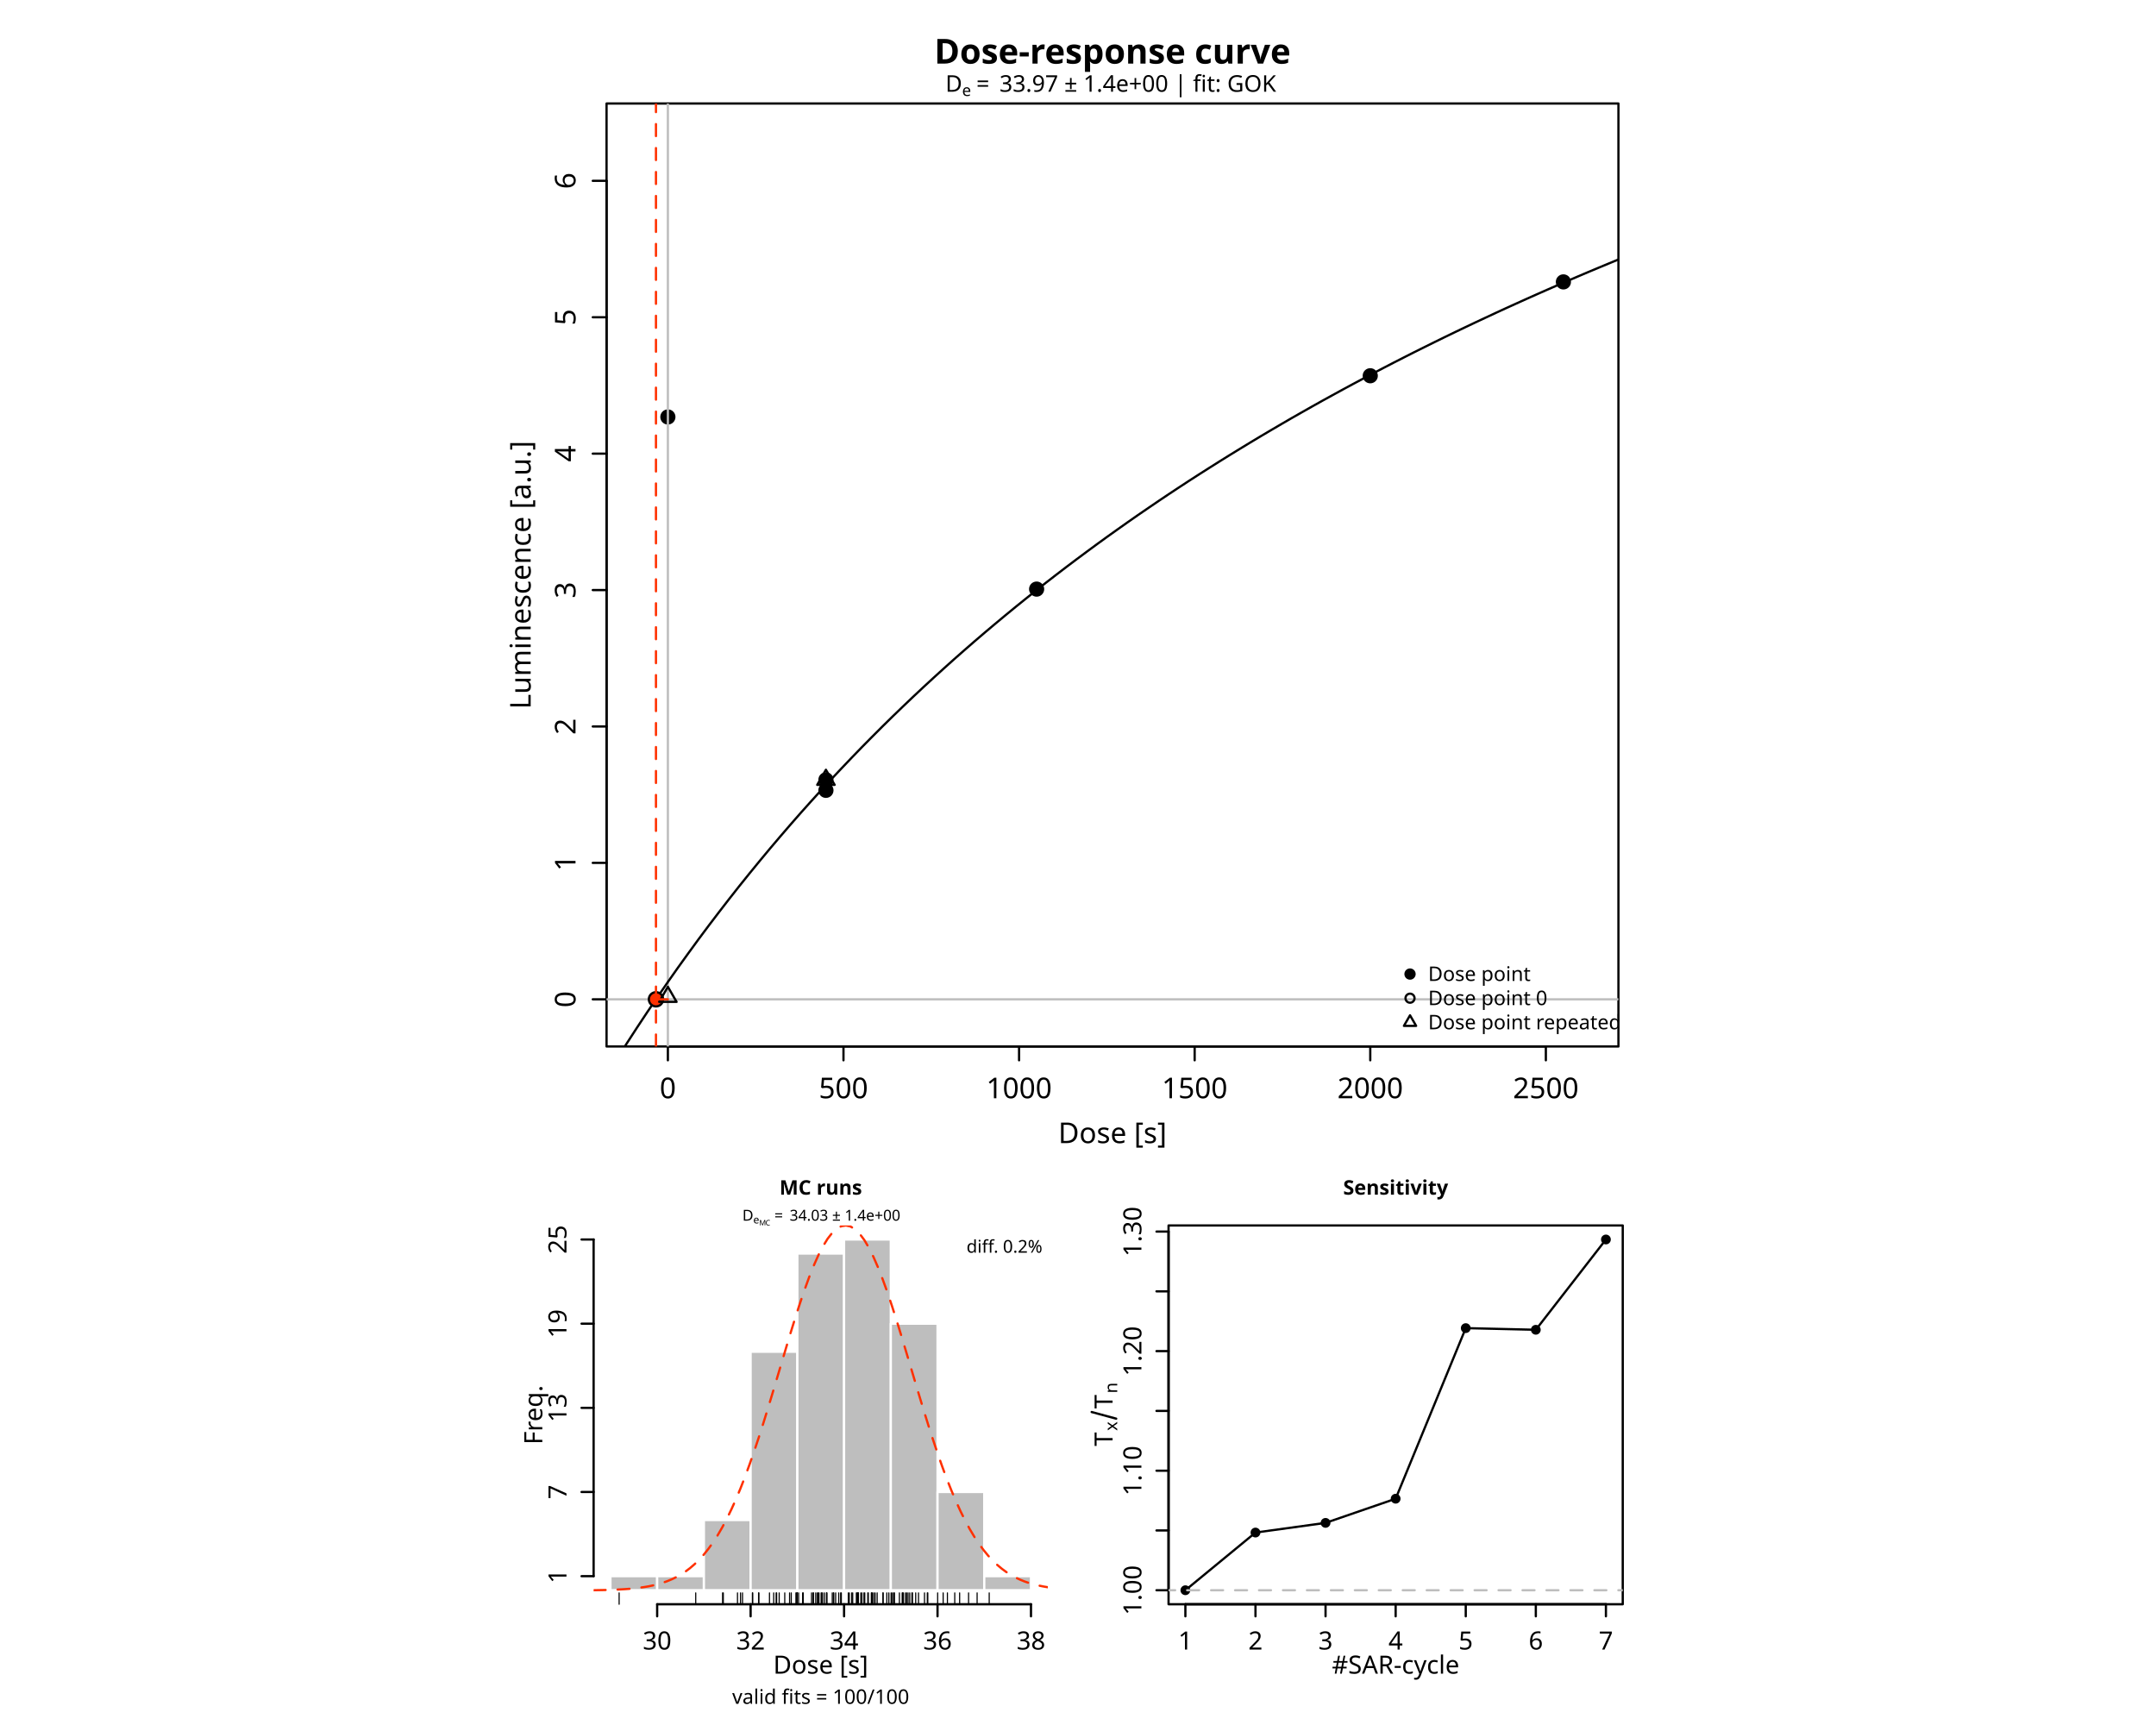
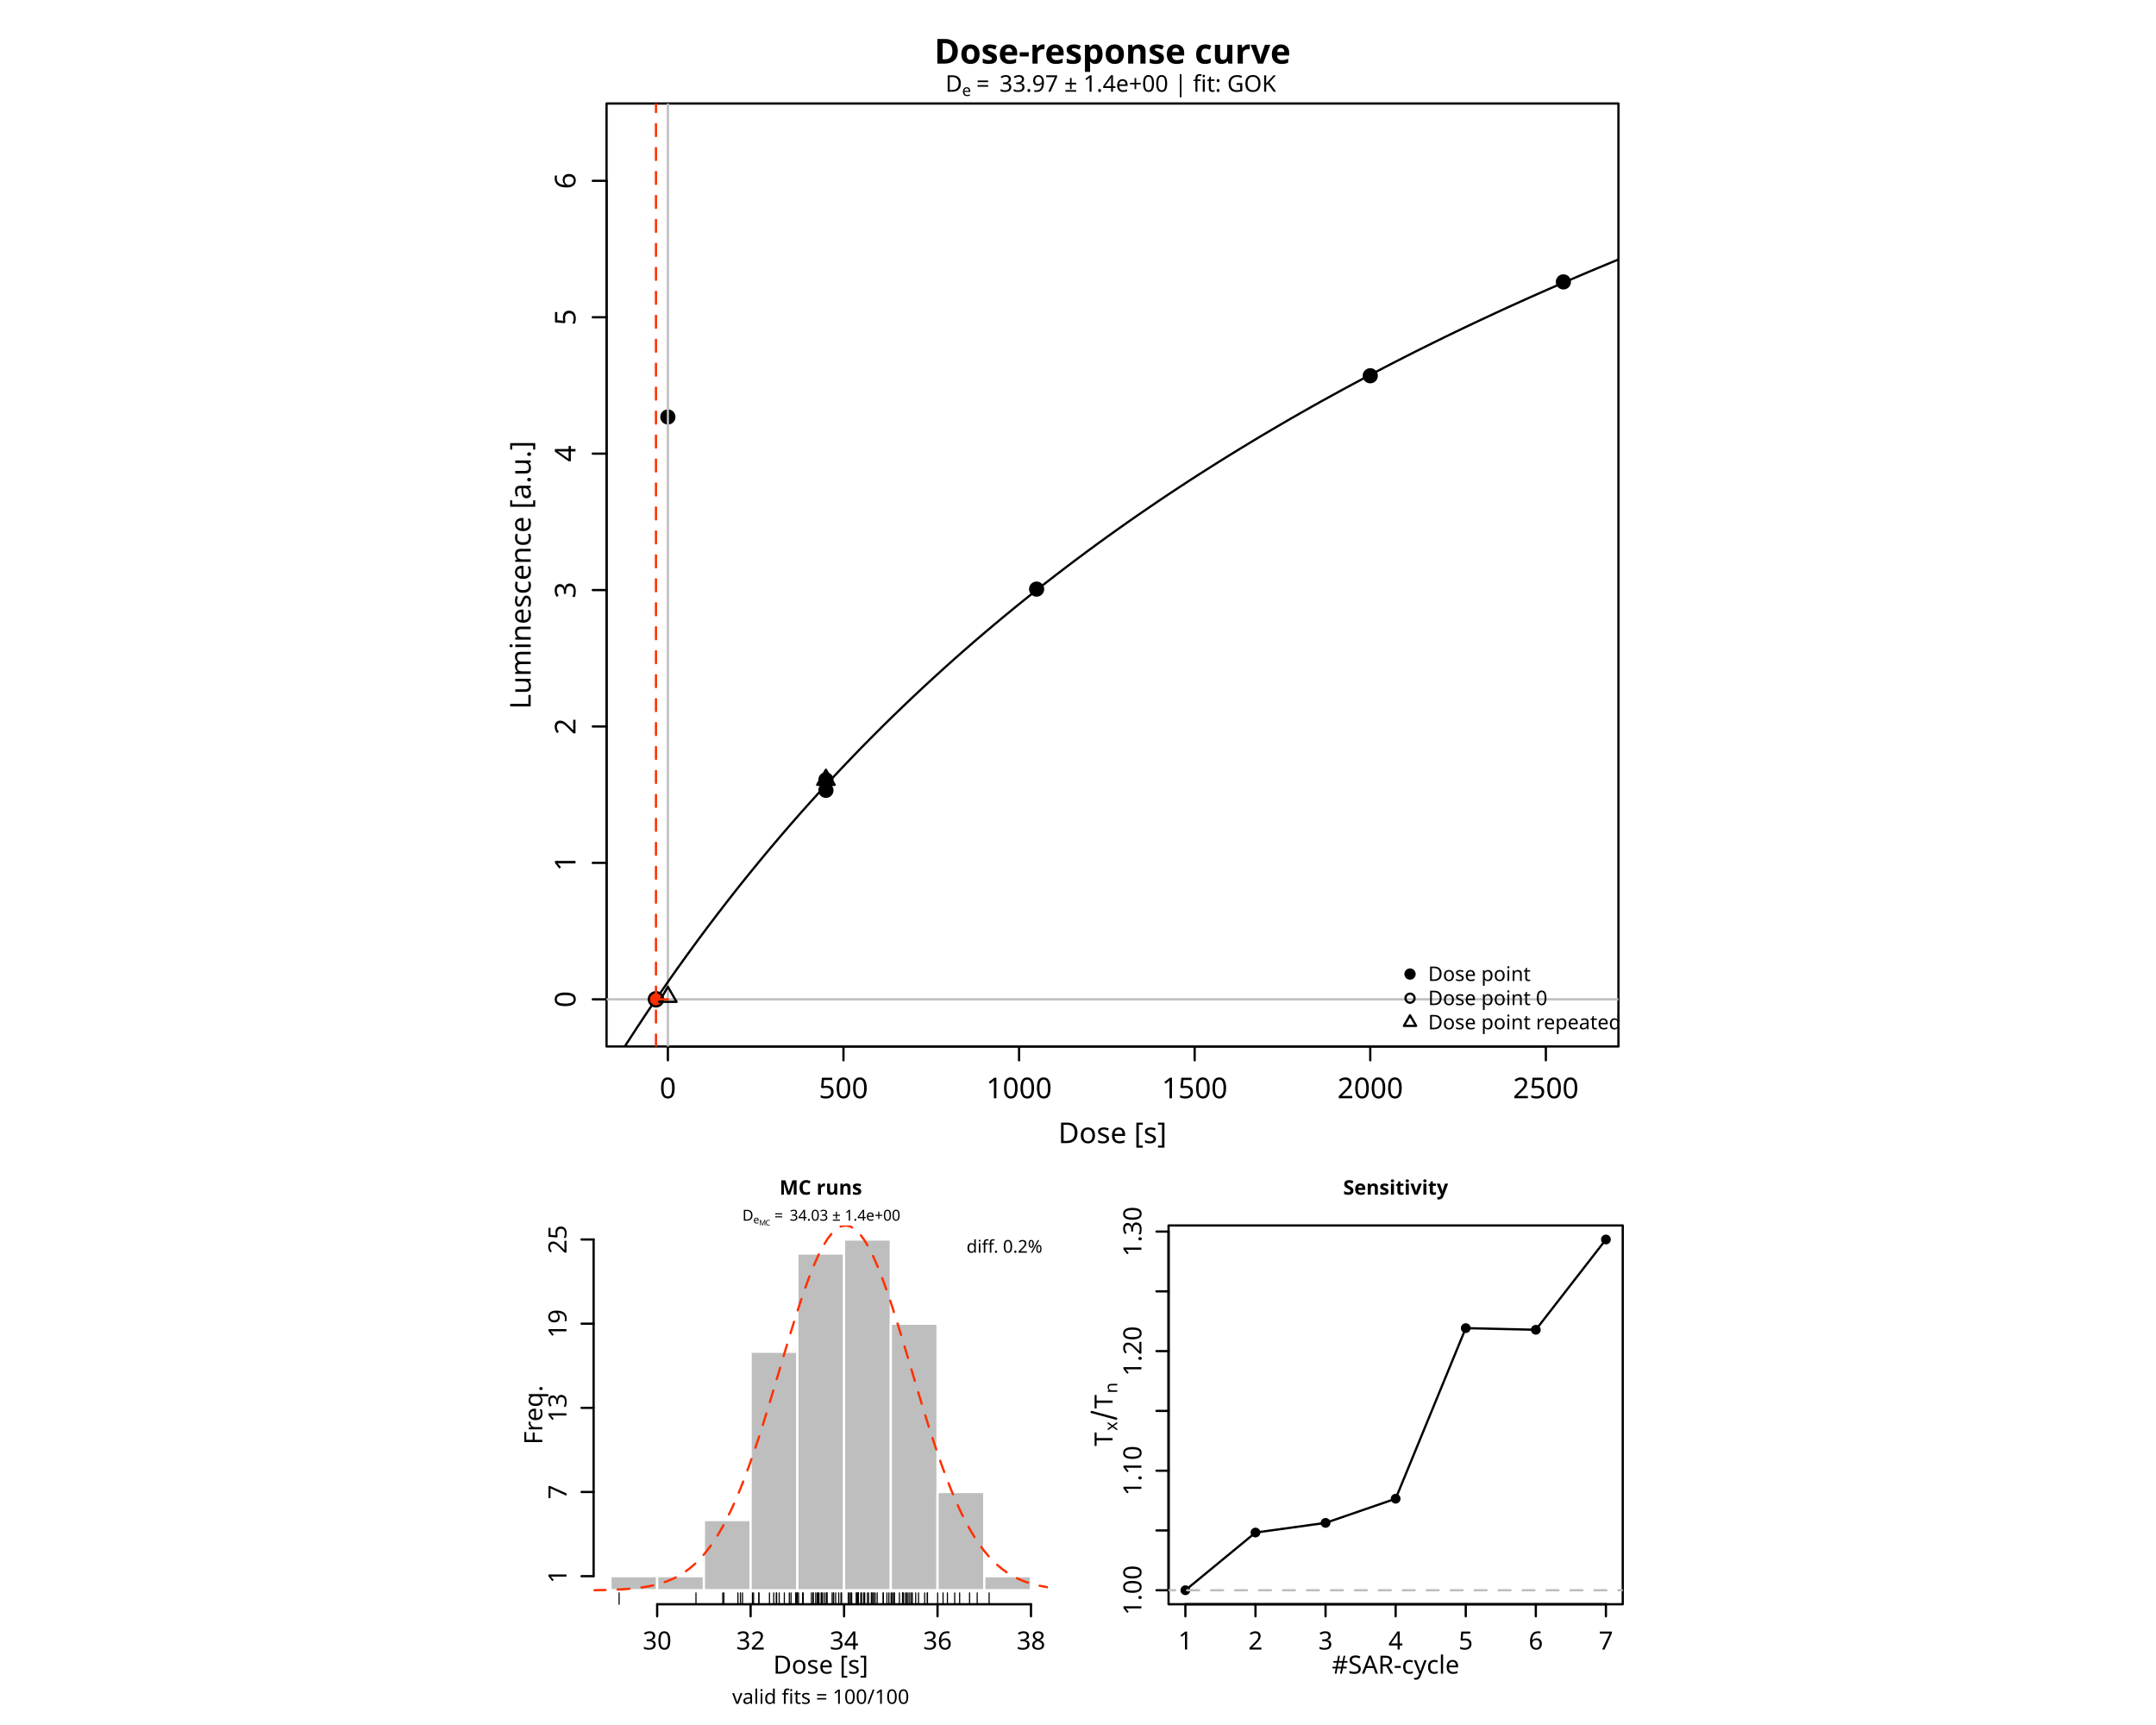
<svg xmlns="http://www.w3.org/2000/svg" class="svglite" data-engine-version="2.0" width="720.00pt" height="576.00pt" viewBox="0 0 720.00 576.00">
  <defs>
    <style type="text/css">
    .svglite line, .svglite polyline, .svglite polygon, .svglite path, .svglite rect, .svglite circle {
      fill: none;
      stroke: #000000;
      stroke-linecap: round;
      stroke-linejoin: round;
      stroke-miterlimit: 10.00;
    }
  </style>
  </defs>
  <rect width="100%" height="100%" style="stroke: none; fill: #FFFFFF;" />
  <defs>
    <clipPath id="cpMC4wMHw3MjAuMDB8MC4wMHw1NzYuMDA=">
      <rect x="0.00" y="0.00" width="720.00" height="576.00" />
    </clipPath>
  </defs>
  <g clip-path="url(#cpMC4wMHw3MjAuMDB8MC4wMHw1NzYuMDA=)">
</g>
  <defs>
    <clipPath id="cpMjAyLjU2fDU0MC40OHwzNC41NnwzNDkuNDQ=">
      <rect x="202.56" y="34.56" width="337.92" height="314.88" />
    </clipPath>
  </defs>
  <g clip-path="url(#cpMjAyLjU2fDU0MC40OHwzNC41NnwzNDkuNDQ=)">
    <circle cx="223.04" cy="139.23" r="2.16" style="stroke-width: 0.75; fill: #000000;" />
    <circle cx="275.82" cy="263.90" r="2.16" style="stroke-width: 0.75; fill: #000000;" />
    <circle cx="346.18" cy="196.71" r="2.16" style="stroke-width: 0.75; fill: #000000;" />
    <circle cx="457.60" cy="125.47" r="2.16" style="stroke-width: 0.75; fill: #000000;" />
    <circle cx="522.10" cy="94.13" r="2.16" style="stroke-width: 0.75; fill: #000000;" />
    <circle cx="275.82" cy="260.39" r="2.16" style="stroke-width: 0.75; fill: #000000;" />
  </g>
  <g clip-path="url(#cpMC4wMHw3MjAuMDB8MC4wMHw1NzYuMDA=)">
    <line x1="223.04" y1="349.44" x2="516.24" y2="349.44" style="stroke-width: 0.75;" />
    <line x1="223.04" y1="349.44" x2="223.04" y2="354.05" style="stroke-width: 0.75;" />
    <line x1="281.68" y1="349.44" x2="281.68" y2="354.05" style="stroke-width: 0.75;" />
    <line x1="340.32" y1="349.44" x2="340.32" y2="354.05" style="stroke-width: 0.75;" />
    <line x1="398.96" y1="349.44" x2="398.96" y2="354.05" style="stroke-width: 0.75;" />
    <line x1="457.60" y1="349.44" x2="457.60" y2="354.05" style="stroke-width: 0.75;" />
    <line x1="516.24" y1="349.44" x2="516.24" y2="354.05" style="stroke-width: 0.75;" />
    <text x="223.04" y="366.72" text-anchor="middle" style="font-size: 9.60px; font-family: sans;" textLength="5.34px" lengthAdjust="spacingAndGlyphs">0</text>
    <text x="281.68" y="366.72" text-anchor="middle" style="font-size: 9.60px; font-family: sans;" textLength="16.02px" lengthAdjust="spacingAndGlyphs">500</text>
    <text x="340.32" y="366.72" text-anchor="middle" style="font-size: 9.60px; font-family: sans;" textLength="21.36px" lengthAdjust="spacingAndGlyphs">1000</text>
    <text x="398.96" y="366.72" text-anchor="middle" style="font-size: 9.60px; font-family: sans;" textLength="21.36px" lengthAdjust="spacingAndGlyphs">1500</text>
    <text x="457.60" y="366.72" text-anchor="middle" style="font-size: 9.60px; font-family: sans;" textLength="21.36px" lengthAdjust="spacingAndGlyphs">2000</text>
    <text x="516.24" y="366.72" text-anchor="middle" style="font-size: 9.60px; font-family: sans;" textLength="21.36px" lengthAdjust="spacingAndGlyphs">2500</text>
    <line x1="202.56" y1="333.68" x2="202.56" y2="60.38" style="stroke-width: 0.75;" />
    <line x1="202.56" y1="333.68" x2="197.95" y2="333.68" style="stroke-width: 0.75;" />
    <line x1="202.56" y1="288.13" x2="197.95" y2="288.13" style="stroke-width: 0.75;" />
    <line x1="202.56" y1="242.58" x2="197.95" y2="242.58" style="stroke-width: 0.75;" />
    <line x1="202.56" y1="197.03" x2="197.95" y2="197.03" style="stroke-width: 0.75;" />
    <line x1="202.56" y1="151.48" x2="197.95" y2="151.48" style="stroke-width: 0.75;" />
    <line x1="202.56" y1="105.93" x2="197.95" y2="105.93" style="stroke-width: 0.75;" />
    <line x1="202.56" y1="60.38" x2="197.95" y2="60.38" style="stroke-width: 0.75;" />
    <text transform="translate(192.19,333.68) rotate(-90)" text-anchor="middle" style="font-size: 9.60px; font-family: sans;" textLength="5.34px" lengthAdjust="spacingAndGlyphs">0</text>
    <text transform="translate(192.19,288.13) rotate(-90)" text-anchor="middle" style="font-size: 9.60px; font-family: sans;" textLength="5.34px" lengthAdjust="spacingAndGlyphs">1</text>
    <text transform="translate(192.19,242.58) rotate(-90)" text-anchor="middle" style="font-size: 9.60px; font-family: sans;" textLength="5.34px" lengthAdjust="spacingAndGlyphs">2</text>
    <text transform="translate(192.19,197.03) rotate(-90)" text-anchor="middle" style="font-size: 9.60px; font-family: sans;" textLength="5.34px" lengthAdjust="spacingAndGlyphs">3</text>
    <text transform="translate(192.19,151.48) rotate(-90)" text-anchor="middle" style="font-size: 9.60px; font-family: sans;" textLength="5.34px" lengthAdjust="spacingAndGlyphs">4</text>
    <text transform="translate(192.19,105.93) rotate(-90)" text-anchor="middle" style="font-size: 9.60px; font-family: sans;" textLength="5.34px" lengthAdjust="spacingAndGlyphs">5</text>
    <text transform="translate(192.19,60.38) rotate(-90)" text-anchor="middle" style="font-size: 9.60px; font-family: sans;" textLength="5.34px" lengthAdjust="spacingAndGlyphs">6</text>
    <polygon points="202.56,349.44 540.48,349.44 540.48,34.56 202.56,34.56 " style="stroke-width: 0.75; fill: none;" />
  </g>
  <defs>
    <clipPath id="cpMTY4LjAwfDU1Mi4wMHwwLjAwfDM4NC4wMA==">
      <rect x="168.00" y="0.00" width="384.00" height="384.00" />
    </clipPath>
  </defs>
  <g clip-path="url(#cpMTY4LjAwfDU1Mi4wMHwwLjAwfDM4NC4wMA==)">
    <text x="371.52" y="381.70" text-anchor="middle" style="font-size: 9.60px; font-family: sans;" textLength="35.22px" lengthAdjust="spacingAndGlyphs">Dose [s]</text>
    <text transform="translate(177.22,192.00) rotate(-90)" text-anchor="middle" style="font-size: 9.60px; font-family: sans;" textLength="85.93px" lengthAdjust="spacingAndGlyphs">Luminescence [a.u.]</text>
  </g>
  <g clip-path="url(#cpMjAyLjU2fDU0MC40OHwzNC41NnwzNDkuNDQ=)">
    <line x1="223.04" y1="349.44" x2="223.04" y2="34.56" style="stroke-width: 0.75; stroke: #BEBEBE;" />
    <line x1="202.56" y1="333.68" x2="540.48" y2="333.68" style="stroke-width: 0.75; stroke: #BEBEBE;" />
  </g>
  <g clip-path="url(#cpMTY4LjAwfDU1Mi4wMHwwLjAwfDM4NC4wMA==)">
    <text x="371.52" y="21.24" text-anchor="middle" style="font-size: 11.52px; font-weight: bold; font-family: sans;" textLength="109.52px" lengthAdjust="spacingAndGlyphs">Dose-response curve</text>
  </g>
  <g clip-path="url(#cpMjAyLjU2fDU0MC40OHwzNC41NnwzNDkuNDQ=)">
    <polyline points="202.56,359.11 205.97,353.64 209.39,348.28 212.80,343.03 216.21,337.88 219.63,332.84 223.04,327.90 223.04,327.89 226.45,323.05 229.87,318.30 233.28,313.63 236.69,309.06 240.11,304.57 243.52,300.16 246.93,295.83 250.35,291.58 253.76,287.41 257.17,283.31 260.59,279.28 264.00,275.32 267.41,271.43 270.83,267.61 274.24,263.85 277.65,260.15 281.07,256.52 284.48,252.94 287.89,249.42 291.31,245.96 294.72,242.55 298.13,239.20 301.55,235.90 304.96,232.65 308.37,229.45 311.79,226.30 315.20,223.20 318.61,220.14 322.03,217.13 325.44,214.16 328.85,211.24 332.27,208.36 335.68,205.52 339.09,202.72 342.51,199.96 345.92,197.24 349.33,194.55 352.75,191.90 356.16,189.29 359.57,186.72 362.99,184.18 366.40,181.67 369.81,179.20 373.23,176.76 376.64,174.35 380.05,171.97 383.47,169.63 386.88,167.31 390.29,165.02 393.71,162.76 397.12,160.53 400.53,158.33 403.95,156.16 407.36,154.01 410.77,151.89 414.19,149.79 417.60,147.72 421.01,145.67 424.43,143.65 427.84,141.65 431.25,139.67 434.67,137.72 438.08,135.79 441.49,133.88 444.91,132.00 448.32,130.13 451.73,128.29 455.15,126.47 458.56,124.66 461.97,122.88 465.39,121.11 468.80,119.37 472.21,117.64 475.63,115.94 479.04,114.25 482.45,112.58 485.87,110.92 489.28,109.29 492.69,107.67 496.11,106.07 499.52,104.48 502.93,102.91 506.35,101.36 509.76,99.82 513.17,98.30 516.59,96.79 520.00,95.30 523.41,93.83 526.83,92.36 530.24,90.91 533.65,89.48 537.07,88.06 540.48,86.65 " style="stroke-width: 0.75;" />
    <circle cx="219.06" cy="333.68" r="2.38" style="stroke-width: 0.75; fill: #FF3000;" />
    <polygon points="275.82,257.03 278.73,262.07 272.91,262.07 " style="stroke-width: 0.75; fill: none;" />
    <polygon points="223.04,329.50 225.95,334.54 220.13,334.54 " style="stroke-width: 0.75; fill: none;" />
    <line x1="219.06" y1="349.44" x2="219.06" y2="34.56" style="stroke-width: 0.75; stroke: #FF3000; stroke-dasharray: 4.00,4.00;" />
    <polyline points="223.04,333.68 219.06,333.68 " style="stroke-width: 0.75; stroke: #FF3000; stroke-dasharray: 4.00,4.00;" />
  </g>
  <g clip-path="url(#cpMC4wMHw3MjAuMDB8MC4wMHw1NzYuMDA=)">
    <text x="315.73" y="30.63" style="font-size: 7.68px; font-family: sans;" textLength="5.55px" lengthAdjust="spacingAndGlyphs">D</text>
    <text x="321.28" y="32.05" style="font-size: 5.38px; font-family: sans;" textLength="2.99px" lengthAdjust="spacingAndGlyphs">e</text>
    <text x="326.04" y="30.63" style="font-size: 7.68px; font-family: sans;" textLength="5.96px" lengthAdjust="spacingAndGlyphs">=</text>
    <text x="333.78" y="30.63" style="font-size: 7.68px; font-family: sans;" textLength="93.53px" lengthAdjust="spacingAndGlyphs">33.97 ± 1.4e+00  |  fit: GOK</text>
  </g>
  <g clip-path="url(#cpMjAyLjU2fDU0MC40OHwzNC41NnwzNDkuNDQ=)">
    <circle cx="470.88" cy="325.25" r="1.51" style="stroke-width: 0.75; fill: #000000;" />
    <circle cx="470.88" cy="333.31" r="1.51" style="stroke-width: 0.75;" />
    <polygon points="470.88,339.02 472.92,342.55 468.84,342.55 " style="stroke-width: 0.75; fill: none;" />
    <text x="476.93" y="327.56" style="font-size: 6.72px; font-family: sans;" textLength="32.13px" lengthAdjust="spacingAndGlyphs">Dose point</text>
    <text x="476.93" y="335.62" style="font-size: 6.72px; font-family: sans;" textLength="37.74px" lengthAdjust="spacingAndGlyphs">Dose point 0</text>
    <text x="476.93" y="343.69" style="font-size: 6.72px; font-family: sans;" textLength="60.53px" lengthAdjust="spacingAndGlyphs">Dose point repeated</text>
  </g>
  <defs>
    <clipPath id="cpMTk4LjI0fDM0OS45Mnw0MDkuMjB8NTM1LjY4">
      <rect x="198.24" y="409.20" width="151.68" height="126.48" />
    </clipPath>
  </defs>
  <g clip-path="url(#cpMTk4LjI0fDM0OS45Mnw0MDkuMjB8NTM1LjY4)">
</g>
  <defs>
    <clipPath id="cpMTY4LjAwfDM2MC4wMHwzODQuMDB8NTc2LjAw">
      <rect x="168.00" y="384.00" width="192.00" height="192.00" />
    </clipPath>
  </defs>
  <g clip-path="url(#cpMTY4LjAwfDM2MC4wMHwzODQuMDB8NTc2LjAw)">
    <text x="274.08" y="398.91" text-anchor="middle" style="font-size: 6.72px; font-weight: bold; font-family: sans;" textLength="25.40px" lengthAdjust="spacingAndGlyphs">MC runs</text>
    <text x="274.08" y="568.94" text-anchor="middle" style="font-size: 6.72px; font-family: sans;" textLength="56.23px" lengthAdjust="spacingAndGlyphs">valid fits = 100/100</text>
    <text x="274.08" y="558.86" text-anchor="middle" style="font-size: 8.40px; font-family: sans;" textLength="30.82px" lengthAdjust="spacingAndGlyphs">Dose [s]</text>
    <text transform="translate(181.10,472.44) rotate(-90)" text-anchor="middle" style="font-size: 8.40px; font-family: sans;" textLength="19.61px" lengthAdjust="spacingAndGlyphs">Freq.</text>
  </g>
  <g clip-path="url(#cpMTk4LjI0fDM0OS45Mnw0MDkuMjB8NTM1LjY4)">
    <rect x="203.86" y="526.31" width="15.60" height="4.68" style="stroke-width: 0.75; stroke: #FFFFFF; fill: #BEBEBE;" />
    <rect x="219.46" y="526.31" width="15.60" height="4.68" style="stroke-width: 0.75; stroke: #FFFFFF; fill: #BEBEBE;" />
    <rect x="235.07" y="507.57" width="15.60" height="23.42" style="stroke-width: 0.75; stroke: #FFFFFF; fill: #BEBEBE;" />
    <rect x="250.67" y="451.36" width="15.60" height="79.64" style="stroke-width: 0.75; stroke: #FFFFFF; fill: #BEBEBE;" />
    <rect x="266.28" y="418.57" width="15.60" height="112.43" style="stroke-width: 0.75; stroke: #FFFFFF; fill: #BEBEBE;" />
    <rect x="281.88" y="413.88" width="15.60" height="117.11" style="stroke-width: 0.75; stroke: #FFFFFF; fill: #BEBEBE;" />
    <rect x="297.49" y="441.99" width="15.60" height="89.00" style="stroke-width: 0.75; stroke: #FFFFFF; fill: #BEBEBE;" />
    <rect x="313.09" y="498.20" width="15.60" height="32.79" style="stroke-width: 0.75; stroke: #FFFFFF; fill: #BEBEBE;" />
    <rect x="328.70" y="526.31" width="15.60" height="4.68" style="stroke-width: 0.75; stroke: #FFFFFF; fill: #BEBEBE;" />
  </g>
  <g clip-path="url(#cpMC4wMHw3MjAuMDB8MC4wMHw1NzYuMDA=)">
    <line x1="219.46" y1="535.68" x2="344.30" y2="535.68" style="stroke-width: 0.75;" />
    <line x1="219.46" y1="535.68" x2="219.46" y2="539.71" style="stroke-width: 0.75;" />
    <line x1="250.67" y1="535.68" x2="250.67" y2="539.71" style="stroke-width: 0.75;" />
    <line x1="281.88" y1="535.68" x2="281.88" y2="539.71" style="stroke-width: 0.75;" />
    <line x1="313.09" y1="535.68" x2="313.09" y2="539.71" style="stroke-width: 0.75;" />
    <line x1="344.30" y1="535.68" x2="344.30" y2="539.71" style="stroke-width: 0.75;" />
    <text x="219.46" y="550.80" text-anchor="middle" style="font-size: 8.40px; font-family: sans;" textLength="9.34px" lengthAdjust="spacingAndGlyphs">30</text>
    <text x="250.67" y="550.80" text-anchor="middle" style="font-size: 8.40px; font-family: sans;" textLength="9.34px" lengthAdjust="spacingAndGlyphs">32</text>
    <text x="281.88" y="550.80" text-anchor="middle" style="font-size: 8.40px; font-family: sans;" textLength="9.34px" lengthAdjust="spacingAndGlyphs">34</text>
    <text x="313.09" y="550.80" text-anchor="middle" style="font-size: 8.40px; font-family: sans;" textLength="9.34px" lengthAdjust="spacingAndGlyphs">36</text>
    <text x="344.30" y="550.80" text-anchor="middle" style="font-size: 8.40px; font-family: sans;" textLength="9.34px" lengthAdjust="spacingAndGlyphs">38</text>
    <line x1="198.24" y1="526.31" x2="198.24" y2="413.88" style="stroke-width: 0.75;" />
    <line x1="198.24" y1="526.31" x2="194.21" y2="526.31" style="stroke-width: 0.75;" />
    <line x1="198.24" y1="498.20" x2="194.21" y2="498.20" style="stroke-width: 0.75;" />
    <line x1="198.24" y1="470.10" x2="194.21" y2="470.10" style="stroke-width: 0.75;" />
    <line x1="198.24" y1="441.99" x2="194.21" y2="441.99" style="stroke-width: 0.75;" />
    <line x1="198.24" y1="413.88" x2="194.21" y2="413.88" style="stroke-width: 0.75;" />
    <text transform="translate(189.17,526.31) rotate(-90)" text-anchor="middle" style="font-size: 8.40px; font-family: sans;" textLength="4.67px" lengthAdjust="spacingAndGlyphs">1</text>
    <text transform="translate(189.17,498.20) rotate(-90)" text-anchor="middle" style="font-size: 8.40px; font-family: sans;" textLength="4.67px" lengthAdjust="spacingAndGlyphs">7</text>
    <text transform="translate(189.17,470.10) rotate(-90)" text-anchor="middle" style="font-size: 8.40px; font-family: sans;" textLength="9.34px" lengthAdjust="spacingAndGlyphs">13</text>
    <text transform="translate(189.17,441.99) rotate(-90)" text-anchor="middle" style="font-size: 8.40px; font-family: sans;" textLength="9.34px" lengthAdjust="spacingAndGlyphs">19</text>
    <text transform="translate(189.17,413.88) rotate(-90)" text-anchor="middle" style="font-size: 8.40px; font-family: sans;" textLength="9.34px" lengthAdjust="spacingAndGlyphs">25</text>
  </g>
  <g clip-path="url(#cpMTk4LjI0fDM0OS45Mnw0MDkuMjB8NTM1LjY4)">
-     <polyline points="198.24,531.00 199.77,530.97 201.30,530.94 202.84,530.90 204.37,530.85 205.90,530.79 207.43,530.71 208.96,530.62 210.50,530.50 212.03,530.35 213.56,530.17 215.09,529.95 216.63,529.69 218.16,529.37 219.69,528.99 221.22,528.54 222.75,528.00 224.29,527.37 225.82,526.63 227.35,525.77 228.88,524.78 230.41,523.63 231.95,522.31 233.48,520.82 235.01,519.13 236.54,517.22 238.08,515.09 239.61,512.73 241.14,510.11 242.67,507.24 244.20,504.10 245.74,500.71 247.27,497.04 248.80,493.13 250.33,488.96 251.86,484.57 253.40,479.97 254.93,475.18 256.46,470.25 257.99,465.20 259.52,460.07 261.06,454.92 262.59,449.79 264.12,444.73 265.65,439.81 267.19,435.07 268.72,430.58 270.25,426.38 271.78,422.54 273.31,419.11 274.85,416.13 276.38,413.64 277.91,411.68 279.44,410.27 280.97,409.44 282.51,409.20 284.04,409.55 285.57,410.49 287.10,412.00 288.64,414.06 290.17,416.65 291.70,419.72 293.23,423.23 294.76,427.14 296.30,431.39 297.83,435.94 299.36,440.71 300.89,445.67 302.42,450.74 303.96,455.88 305.49,461.03 307.02,466.14 308.55,471.18 310.08,476.09 311.62,480.84 313.15,485.41 314.68,489.76 316.21,493.88 317.75,497.75 319.28,501.36 320.81,504.71 322.34,507.79 323.87,510.62 325.41,513.19 326.94,515.51 328.47,517.59 330.00,519.46 331.53,521.11 333.07,522.57 334.60,523.85 336.13,524.97 337.66,525.94 339.20,526.78 340.73,527.50 342.26,528.11 343.79,528.63 345.32,529.07 346.86,529.43 348.39,529.74 349.92,530.00 " style="stroke-width: 0.75; stroke: #FF3000; stroke-dasharray: 4.00,4.00;" />
-   </g>
-   <g clip-path="url(#cpMC4wMHw3MjAuMDB8MC4wMHw1NzYuMDA=)">
-     <line x1="206.76" y1="535.68" x2="206.76" y2="531.89" style="stroke-width: 0.38;" />
-     <line x1="232.34" y1="535.68" x2="232.34" y2="531.89" style="stroke-width: 0.38;" />
-     <line x1="241.31" y1="535.68" x2="241.31" y2="531.89" style="stroke-width: 0.38;" />
-     <line x1="241.55" y1="535.68" x2="241.55" y2="531.89" style="stroke-width: 0.38;" />
-     <line x1="246.29" y1="535.68" x2="246.29" y2="531.89" style="stroke-width: 0.38;" />
-     <line x1="247.29" y1="535.68" x2="247.29" y2="531.89" style="stroke-width: 0.38;" />
+     <polyline points="198.24,531.00 199.77,530.97 201.30,530.94 202.84,530.90 204.37,530.85 205.90,530.79 207.43,530.71 208.96,530.62 210.50,530.50 212.03,530.35 213.56,530.17 215.09,529.95 216.63,529.69 218.16,529.37 219.69,528.99 221.22,528.54 222.75,528.01 224.29,527.38 225.82,526.64 227.35,525.78 228.88,524.78 230.41,523.64 231.95,522.32 233.48,520.83 235.01,519.14 236.54,517.24 238.08,515.11 239.61,512.74 241.14,510.13 242.67,507.25 244.20,504.12 245.74,500.72 247.27,497.06 248.80,493.15 250.33,488.98 251.86,484.59 253.40,479.99 254.93,475.20 256.46,470.26 257.99,465.21 259.52,460.09 261.06,454.93 262.59,449.80 264.12,444.74 265.65,439.82 267.19,435.08 268.72,430.58 270.25,426.39 271.78,422.55 273.31,419.11 274.85,416.13 276.38,413.64 277.91,411.68 279.44,410.27 280.97,409.44 282.51,409.20 284.04,409.55 285.57,410.49 287.10,412.00 288.64,414.06 290.17,416.65 291.70,419.72 293.23,423.24 294.76,427.15 296.30,431.40 297.83,435.95 299.36,440.73 300.89,445.68 302.42,450.75 303.96,455.89 305.49,461.05 307.02,466.16 308.55,471.20 310.08,476.11 311.62,480.86 313.15,485.43 314.68,489.78 316.21,493.90 317.75,497.77 319.28,501.38 320.81,504.73 322.34,507.81 323.87,510.63 325.41,513.20 326.94,515.52 328.47,517.61 330.00,519.47 331.53,521.12 333.07,522.58 334.60,523.86 336.13,524.98 337.66,525.95 339.20,526.79 340.73,527.50 342.26,528.11 343.79,528.63 345.32,529.07 346.86,529.44 348.39,529.74 349.92,530.00 " style="stroke-width: 0.75; stroke: #FF3000; stroke-dasharray: 4.00,4.00;" />
+   </g>
+   <g clip-path="url(#cpMC4wMHw3MjAuMDB8MC4wMHw1NzYuMDA=)">
+     <line x1="206.75" y1="535.68" x2="206.75" y2="531.89" style="stroke-width: 0.38;" />
+     <line x1="232.42" y1="535.68" x2="232.42" y2="531.89" style="stroke-width: 0.38;" />
+     <line x1="241.36" y1="535.68" x2="241.36" y2="531.89" style="stroke-width: 0.38;" />
+     <line x1="241.74" y1="535.68" x2="241.74" y2="531.89" style="stroke-width: 0.38;" />
+     <line x1="246.43" y1="535.68" x2="246.43" y2="531.89" style="stroke-width: 0.38;" />
+     <line x1="247.27" y1="535.68" x2="247.27" y2="531.89" style="stroke-width: 0.38;" />
    <line x1="247.96" y1="535.68" x2="247.96" y2="531.89" style="stroke-width: 0.38;" />
-     <line x1="251.27" y1="535.68" x2="251.27" y2="531.89" style="stroke-width: 0.38;" />
-     <line x1="251.36" y1="535.68" x2="251.36" y2="531.89" style="stroke-width: 0.38;" />
-     <line x1="253.33" y1="535.68" x2="253.33" y2="531.89" style="stroke-width: 0.38;" />
-     <line x1="253.42" y1="535.68" x2="253.42" y2="531.89" style="stroke-width: 0.38;" />
+     <line x1="251.28" y1="535.68" x2="251.28" y2="531.89" style="stroke-width: 0.38;" />
+     <line x1="251.65" y1="535.68" x2="251.65" y2="531.89" style="stroke-width: 0.38;" />
+     <line x1="253.41" y1="535.68" x2="253.41" y2="531.89" style="stroke-width: 0.38;" />
+     <line x1="253.43" y1="535.68" x2="253.43" y2="531.89" style="stroke-width: 0.38;" />
    <line x1="256.97" y1="535.68" x2="256.97" y2="531.89" style="stroke-width: 0.38;" />
    <line x1="258.38" y1="535.68" x2="258.38" y2="531.89" style="stroke-width: 0.38;" />
-     <line x1="259.20" y1="535.68" x2="259.20" y2="531.89" style="stroke-width: 0.38;" />
+     <line x1="259.25" y1="535.68" x2="259.25" y2="531.89" style="stroke-width: 0.38;" />
    <line x1="259.36" y1="535.68" x2="259.36" y2="531.89" style="stroke-width: 0.38;" />
    <line x1="260.21" y1="535.68" x2="260.21" y2="531.89" style="stroke-width: 0.38;" />
-     <line x1="262.07" y1="535.68" x2="262.07" y2="531.89" style="stroke-width: 0.38;" />
-     <line x1="263.68" y1="535.68" x2="263.68" y2="531.89" style="stroke-width: 0.38;" />
-     <line x1="264.24" y1="535.68" x2="264.24" y2="531.89" style="stroke-width: 0.38;" />
-     <line x1="265.80" y1="535.68" x2="265.80" y2="531.89" style="stroke-width: 0.38;" />
-     <line x1="266.15" y1="535.68" x2="266.15" y2="531.89" style="stroke-width: 0.38;" />
+     <line x1="261.93" y1="535.68" x2="261.93" y2="531.89" style="stroke-width: 0.38;" />
+     <line x1="263.59" y1="535.68" x2="263.59" y2="531.89" style="stroke-width: 0.38;" />
+     <line x1="264.16" y1="535.68" x2="264.16" y2="531.89" style="stroke-width: 0.38;" />
+     <line x1="265.72" y1="535.68" x2="265.72" y2="531.89" style="stroke-width: 0.38;" />
+     <line x1="266.14" y1="535.68" x2="266.14" y2="531.89" style="stroke-width: 0.38;" />
    <line x1="266.16" y1="535.68" x2="266.16" y2="531.89" style="stroke-width: 0.38;" />
    <line x1="266.18" y1="535.68" x2="266.18" y2="531.89" style="stroke-width: 0.38;" />
    <line x1="266.24" y1="535.68" x2="266.24" y2="531.89" style="stroke-width: 0.38;" />
-     <line x1="266.69" y1="535.68" x2="266.69" y2="531.89" style="stroke-width: 0.38;" />
+     <line x1="266.67" y1="535.68" x2="266.67" y2="531.89" style="stroke-width: 0.38;" />
    <line x1="268.04" y1="535.68" x2="268.04" y2="531.89" style="stroke-width: 0.38;" />
    <line x1="268.25" y1="535.68" x2="268.25" y2="531.89" style="stroke-width: 0.38;" />
-     <line x1="271.02" y1="535.68" x2="271.02" y2="531.89" style="stroke-width: 0.38;" />
-     <line x1="271.54" y1="535.68" x2="271.54" y2="531.89" style="stroke-width: 0.38;" />
-     <line x1="271.66" y1="535.68" x2="271.66" y2="531.89" style="stroke-width: 0.38;" />
-     <line x1="272.41" y1="535.68" x2="272.41" y2="531.89" style="stroke-width: 0.38;" />
-     <line x1="272.96" y1="535.68" x2="272.96" y2="531.89" style="stroke-width: 0.38;" />
+     <line x1="270.98" y1="535.68" x2="270.98" y2="531.89" style="stroke-width: 0.38;" />
+     <line x1="271.53" y1="535.68" x2="271.53" y2="531.89" style="stroke-width: 0.38;" />
+     <line x1="271.56" y1="535.68" x2="271.56" y2="531.89" style="stroke-width: 0.38;" />
+     <line x1="272.40" y1="535.68" x2="272.40" y2="531.89" style="stroke-width: 0.38;" />
+     <line x1="272.92" y1="535.68" x2="272.92" y2="531.89" style="stroke-width: 0.38;" />
    <line x1="273.25" y1="535.68" x2="273.25" y2="531.89" style="stroke-width: 0.38;" />
    <line x1="273.50" y1="535.68" x2="273.50" y2="531.89" style="stroke-width: 0.38;" />
    <line x1="274.22" y1="535.68" x2="274.22" y2="531.89" style="stroke-width: 0.38;" />
    <line x1="274.41" y1="535.68" x2="274.41" y2="531.89" style="stroke-width: 0.38;" />
    <line x1="274.70" y1="535.68" x2="274.70" y2="531.89" style="stroke-width: 0.38;" />
    <line x1="275.34" y1="535.68" x2="275.34" y2="531.89" style="stroke-width: 0.38;" />
-     <line x1="276.02" y1="535.68" x2="276.02" y2="531.89" style="stroke-width: 0.38;" />
-     <line x1="276.10" y1="535.68" x2="276.10" y2="531.89" style="stroke-width: 0.38;" />
-     <line x1="276.11" y1="535.68" x2="276.11" y2="531.89" style="stroke-width: 0.38;" />
-     <line x1="277.94" y1="535.68" x2="277.94" y2="531.89" style="stroke-width: 0.38;" />
+     <line x1="275.97" y1="535.68" x2="275.97" y2="531.89" style="stroke-width: 0.38;" />
+     <line x1="276.07" y1="535.68" x2="276.07" y2="531.89" style="stroke-width: 0.38;" />
+     <line x1="276.21" y1="535.68" x2="276.21" y2="531.89" style="stroke-width: 0.38;" />
+     <line x1="277.90" y1="535.68" x2="277.90" y2="531.89" style="stroke-width: 0.38;" />
    <line x1="278.33" y1="535.68" x2="278.33" y2="531.89" style="stroke-width: 0.38;" />
-     <line x1="278.43" y1="535.68" x2="278.43" y2="531.89" style="stroke-width: 0.38;" />
+     <line x1="278.38" y1="535.68" x2="278.38" y2="531.89" style="stroke-width: 0.38;" />
    <line x1="279.07" y1="535.68" x2="279.07" y2="531.89" style="stroke-width: 0.38;" />
    <line x1="280.09" y1="535.68" x2="280.09" y2="531.89" style="stroke-width: 0.38;" />
-     <line x1="280.74" y1="535.68" x2="280.74" y2="531.89" style="stroke-width: 0.38;" />
-     <line x1="280.96" y1="535.68" x2="280.96" y2="531.89" style="stroke-width: 0.38;" />
-     <line x1="283.29" y1="535.68" x2="283.29" y2="531.89" style="stroke-width: 0.38;" />
-     <line x1="283.64" y1="535.68" x2="283.64" y2="531.89" style="stroke-width: 0.38;" />
+     <line x1="280.85" y1="535.68" x2="280.85" y2="531.89" style="stroke-width: 0.38;" />
+     <line x1="281.05" y1="535.68" x2="281.05" y2="531.89" style="stroke-width: 0.38;" />
+     <line x1="283.28" y1="535.68" x2="283.28" y2="531.89" style="stroke-width: 0.38;" />
+     <line x1="283.69" y1="535.68" x2="283.69" y2="531.89" style="stroke-width: 0.38;" />
+     <line x1="284.01" y1="535.68" x2="284.01" y2="531.89" style="stroke-width: 0.38;" />
    <line x1="284.42" y1="535.68" x2="284.42" y2="531.89" style="stroke-width: 0.38;" />
-     <line x1="284.76" y1="535.68" x2="284.76" y2="531.89" style="stroke-width: 0.38;" />
    <line x1="285.98" y1="535.68" x2="285.98" y2="531.89" style="stroke-width: 0.38;" />
-     <line x1="286.20" y1="535.68" x2="286.20" y2="531.89" style="stroke-width: 0.38;" />
+     <line x1="286.02" y1="535.68" x2="286.02" y2="531.89" style="stroke-width: 0.38;" />
    <line x1="286.40" y1="535.68" x2="286.40" y2="531.89" style="stroke-width: 0.38;" />
-     <line x1="286.59" y1="535.68" x2="286.59" y2="531.89" style="stroke-width: 0.38;" />
-     <line x1="286.66" y1="535.68" x2="286.66" y2="531.89" style="stroke-width: 0.38;" />
+     <line x1="286.64" y1="535.68" x2="286.64" y2="531.89" style="stroke-width: 0.38;" />
+     <line x1="286.65" y1="535.68" x2="286.65" y2="531.89" style="stroke-width: 0.38;" />
    <line x1="287.45" y1="535.68" x2="287.45" y2="531.89" style="stroke-width: 0.38;" />
-     <line x1="287.84" y1="535.68" x2="287.84" y2="531.89" style="stroke-width: 0.38;" />
-     <line x1="288.52" y1="535.68" x2="288.52" y2="531.89" style="stroke-width: 0.38;" />
-     <line x1="288.79" y1="535.68" x2="288.79" y2="531.89" style="stroke-width: 0.38;" />
-     <line x1="289.80" y1="535.68" x2="289.80" y2="531.89" style="stroke-width: 0.38;" />
-     <line x1="289.98" y1="535.68" x2="289.98" y2="531.89" style="stroke-width: 0.38;" />
+     <line x1="287.76" y1="535.68" x2="287.76" y2="531.89" style="stroke-width: 0.38;" />
+     <line x1="288.44" y1="535.68" x2="288.44" y2="531.89" style="stroke-width: 0.38;" />
+     <line x1="288.78" y1="535.68" x2="288.78" y2="531.89" style="stroke-width: 0.38;" />
+     <line x1="289.71" y1="535.68" x2="289.71" y2="531.89" style="stroke-width: 0.38;" />
+     <line x1="290.05" y1="535.68" x2="290.05" y2="531.89" style="stroke-width: 0.38;" />
    <line x1="290.98" y1="535.68" x2="290.98" y2="531.89" style="stroke-width: 0.38;" />
-     <line x1="291.08" y1="535.68" x2="291.08" y2="531.89" style="stroke-width: 0.38;" />
-     <line x1="291.30" y1="535.68" x2="291.30" y2="531.89" style="stroke-width: 0.38;" />
-     <line x1="291.75" y1="535.68" x2="291.75" y2="531.89" style="stroke-width: 0.38;" />
+     <line x1="291.14" y1="535.68" x2="291.14" y2="531.89" style="stroke-width: 0.38;" />
+     <line x1="291.49" y1="535.68" x2="291.49" y2="531.89" style="stroke-width: 0.38;" />
+     <line x1="291.74" y1="535.68" x2="291.74" y2="531.89" style="stroke-width: 0.38;" />
    <line x1="292.25" y1="535.68" x2="292.25" y2="531.89" style="stroke-width: 0.38;" />
-     <line x1="292.93" y1="535.68" x2="292.93" y2="531.89" style="stroke-width: 0.38;" />
-     <line x1="294.86" y1="535.68" x2="294.86" y2="531.89" style="stroke-width: 0.38;" />
-     <line x1="294.92" y1="535.68" x2="294.92" y2="531.89" style="stroke-width: 0.38;" />
-     <line x1="296.16" y1="535.68" x2="296.16" y2="531.89" style="stroke-width: 0.38;" />
-     <line x1="296.83" y1="535.68" x2="296.83" y2="531.89" style="stroke-width: 0.38;" />
+     <line x1="292.94" y1="535.68" x2="292.94" y2="531.89" style="stroke-width: 0.38;" />
+     <line x1="294.91" y1="535.68" x2="294.91" y2="531.89" style="stroke-width: 0.38;" />
+     <line x1="295.00" y1="535.68" x2="295.00" y2="531.89" style="stroke-width: 0.38;" />
+     <line x1="296.19" y1="535.68" x2="296.19" y2="531.89" style="stroke-width: 0.38;" />
+     <line x1="296.84" y1="535.68" x2="296.84" y2="531.89" style="stroke-width: 0.38;" />
    <line x1="297.59" y1="535.68" x2="297.59" y2="531.89" style="stroke-width: 0.38;" />
    <line x1="298.02" y1="535.68" x2="298.02" y2="531.89" style="stroke-width: 0.38;" />
    <line x1="298.45" y1="535.68" x2="298.45" y2="531.89" style="stroke-width: 0.38;" />
    <line x1="298.71" y1="535.68" x2="298.71" y2="531.89" style="stroke-width: 0.38;" />
    <line x1="300.36" y1="535.68" x2="300.36" y2="531.89" style="stroke-width: 0.38;" />
-     <line x1="301.30" y1="535.68" x2="301.30" y2="531.89" style="stroke-width: 0.38;" />
    <line x1="301.41" y1="535.68" x2="301.41" y2="531.89" style="stroke-width: 0.38;" />
-     <line x1="301.70" y1="535.68" x2="301.70" y2="531.89" style="stroke-width: 0.38;" />
+     <line x1="301.43" y1="535.68" x2="301.43" y2="531.89" style="stroke-width: 0.38;" />
+     <line x1="301.72" y1="535.68" x2="301.72" y2="531.89" style="stroke-width: 0.38;" />
    <line x1="302.40" y1="535.68" x2="302.40" y2="531.89" style="stroke-width: 0.38;" />
    <line x1="302.77" y1="535.68" x2="302.77" y2="531.89" style="stroke-width: 0.38;" />
    <line x1="303.25" y1="535.68" x2="303.25" y2="531.89" style="stroke-width: 0.38;" />
    <line x1="303.81" y1="535.68" x2="303.81" y2="531.89" style="stroke-width: 0.38;" />
-     <line x1="304.54" y1="535.68" x2="304.54" y2="531.89" style="stroke-width: 0.38;" />
-     <line x1="304.72" y1="535.68" x2="304.72" y2="531.89" style="stroke-width: 0.38;" />
-     <line x1="305.80" y1="535.68" x2="305.80" y2="531.89" style="stroke-width: 0.38;" />
+     <line x1="304.38" y1="535.68" x2="304.38" y2="531.89" style="stroke-width: 0.38;" />
+     <line x1="304.67" y1="535.68" x2="304.67" y2="531.89" style="stroke-width: 0.38;" />
+     <line x1="305.79" y1="535.68" x2="305.79" y2="531.89" style="stroke-width: 0.38;" />
    <line x1="306.74" y1="535.68" x2="306.74" y2="531.89" style="stroke-width: 0.38;" />
-     <line x1="308.74" y1="535.68" x2="308.74" y2="531.89" style="stroke-width: 0.38;" />
-     <line x1="309.68" y1="535.68" x2="309.68" y2="531.89" style="stroke-width: 0.38;" />
-     <line x1="309.84" y1="535.68" x2="309.84" y2="531.89" style="stroke-width: 0.38;" />
+     <line x1="308.80" y1="535.68" x2="308.80" y2="531.89" style="stroke-width: 0.38;" />
+     <line x1="309.67" y1="535.68" x2="309.67" y2="531.89" style="stroke-width: 0.38;" />
+     <line x1="309.73" y1="535.68" x2="309.73" y2="531.89" style="stroke-width: 0.38;" />
    <line x1="313.13" y1="535.68" x2="313.13" y2="531.89" style="stroke-width: 0.38;" />
-     <line x1="314.97" y1="535.68" x2="314.97" y2="531.89" style="stroke-width: 0.38;" />
+     <line x1="314.94" y1="535.68" x2="314.94" y2="531.89" style="stroke-width: 0.38;" />
    <line x1="316.39" y1="535.68" x2="316.39" y2="531.89" style="stroke-width: 0.38;" />
-     <line x1="318.84" y1="535.68" x2="318.84" y2="531.89" style="stroke-width: 0.38;" />
+     <line x1="318.82" y1="535.68" x2="318.82" y2="531.89" style="stroke-width: 0.38;" />
    <line x1="320.47" y1="535.68" x2="320.47" y2="531.89" style="stroke-width: 0.38;" />
-     <line x1="323.46" y1="535.68" x2="323.46" y2="531.89" style="stroke-width: 0.38;" />
-     <line x1="326.31" y1="535.68" x2="326.31" y2="531.89" style="stroke-width: 0.38;" />
-     <line x1="330.35" y1="535.68" x2="330.35" y2="531.89" style="stroke-width: 0.38;" />
+     <line x1="323.79" y1="535.68" x2="323.79" y2="531.89" style="stroke-width: 0.38;" />
+     <line x1="326.34" y1="535.68" x2="326.34" y2="531.89" style="stroke-width: 0.38;" />
+     <line x1="330.32" y1="535.68" x2="330.32" y2="531.89" style="stroke-width: 0.38;" />
  </g>
  <g clip-path="url(#cpMTk4LjI0fDM0OS45Mnw0MDkuMjB8NTM1LjY4)">
    <text x="322.76" y="418.28" style="font-size: 5.88px; font-family: sans;" textLength="24.51px" lengthAdjust="spacingAndGlyphs">diff. 0.2%</text>
  </g>
  <g clip-path="url(#cpMC4wMHw3MjAuMDB8MC4wMHw1NzYuMDA=)">
    <text x="247.92" y="407.59" style="font-size: 5.04px; font-family: sans;" textLength="3.64px" lengthAdjust="spacingAndGlyphs">D</text>
    <text x="251.56" y="408.52" style="font-size: 3.53px; font-family: sans;" textLength="1.96px" lengthAdjust="spacingAndGlyphs">e</text>
    <text x="253.53" y="409.18" style="font-size: 2.52px; font-family: sans;" textLength="2.10px" lengthAdjust="spacingAndGlyphs">M</text>
    <text x="255.63" y="409.18" style="font-size: 2.52px; font-family: sans;" textLength="1.82px" lengthAdjust="spacingAndGlyphs">C</text>
    <text x="258.61" y="407.59" style="font-size: 5.04px; font-family: sans;" textLength="3.91px" lengthAdjust="spacingAndGlyphs">=</text>
    <text x="263.69" y="407.59" style="font-size: 5.04px; font-family: sans;" textLength="36.54px" lengthAdjust="spacingAndGlyphs">34.03 ± 1.4e+00</text>
  </g>
  <defs>
    <clipPath id="cpMzkwLjI0fDU0MS45Mnw0MDkuMjB8NTM1LjY4">
      <rect x="390.24" y="409.20" width="151.68" height="126.48" />
    </clipPath>
  </defs>
  <g clip-path="url(#cpMzkwLjI0fDU0MS45Mnw0MDkuMjB8NTM1LjY4)">
    <polyline points="395.86,531.00 419.27,511.74 442.67,508.51 466.08,500.44 489.49,443.48 512.89,444.03 536.30,413.88 " style="stroke-width: 0.75;" />
    <circle cx="395.86" cy="531.00" r="1.26" style="stroke-width: 0.75; fill: #000000;" />
    <circle cx="419.27" cy="511.74" r="1.26" style="stroke-width: 0.75; fill: #000000;" />
    <circle cx="442.67" cy="508.51" r="1.26" style="stroke-width: 0.75; fill: #000000;" />
    <circle cx="466.08" cy="500.44" r="1.26" style="stroke-width: 0.75; fill: #000000;" />
    <circle cx="489.49" cy="443.48" r="1.26" style="stroke-width: 0.75; fill: #000000;" />
    <circle cx="512.89" cy="444.03" r="1.26" style="stroke-width: 0.75; fill: #000000;" />
    <circle cx="536.30" cy="413.88" r="1.26" style="stroke-width: 0.75; fill: #000000;" />
  </g>
  <g clip-path="url(#cpMC4wMHw3MjAuMDB8MC4wMHw1NzYuMDA=)">
    <line x1="395.86" y1="535.68" x2="536.30" y2="535.68" style="stroke-width: 0.75;" />
    <line x1="395.86" y1="535.68" x2="395.86" y2="539.71" style="stroke-width: 0.75;" />
    <line x1="419.27" y1="535.68" x2="419.27" y2="539.71" style="stroke-width: 0.75;" />
    <line x1="442.67" y1="535.68" x2="442.67" y2="539.71" style="stroke-width: 0.75;" />
    <line x1="466.08" y1="535.68" x2="466.08" y2="539.71" style="stroke-width: 0.75;" />
    <line x1="489.49" y1="535.68" x2="489.49" y2="539.71" style="stroke-width: 0.75;" />
    <line x1="512.89" y1="535.68" x2="512.89" y2="539.71" style="stroke-width: 0.75;" />
    <line x1="536.30" y1="535.68" x2="536.30" y2="539.71" style="stroke-width: 0.75;" />
    <text x="395.86" y="550.80" text-anchor="middle" style="font-size: 8.40px; font-family: sans;" textLength="4.67px" lengthAdjust="spacingAndGlyphs">1</text>
    <text x="419.27" y="550.80" text-anchor="middle" style="font-size: 8.40px; font-family: sans;" textLength="4.67px" lengthAdjust="spacingAndGlyphs">2</text>
    <text x="442.67" y="550.80" text-anchor="middle" style="font-size: 8.40px; font-family: sans;" textLength="4.67px" lengthAdjust="spacingAndGlyphs">3</text>
    <text x="466.08" y="550.80" text-anchor="middle" style="font-size: 8.40px; font-family: sans;" textLength="4.67px" lengthAdjust="spacingAndGlyphs">4</text>
    <text x="489.49" y="550.80" text-anchor="middle" style="font-size: 8.40px; font-family: sans;" textLength="4.67px" lengthAdjust="spacingAndGlyphs">5</text>
    <text x="512.89" y="550.80" text-anchor="middle" style="font-size: 8.40px; font-family: sans;" textLength="4.67px" lengthAdjust="spacingAndGlyphs">6</text>
    <text x="536.30" y="550.80" text-anchor="middle" style="font-size: 8.40px; font-family: sans;" textLength="4.67px" lengthAdjust="spacingAndGlyphs">7</text>
    <line x1="390.24" y1="531.00" x2="390.24" y2="411.24" style="stroke-width: 0.75;" />
    <line x1="390.24" y1="531.00" x2="386.21" y2="531.00" style="stroke-width: 0.75;" />
    <line x1="390.24" y1="511.04" x2="386.21" y2="511.04" style="stroke-width: 0.75;" />
    <line x1="390.24" y1="491.08" x2="386.21" y2="491.08" style="stroke-width: 0.75;" />
    <line x1="390.24" y1="471.12" x2="386.21" y2="471.12" style="stroke-width: 0.75;" />
    <line x1="390.24" y1="451.16" x2="386.21" y2="451.16" style="stroke-width: 0.75;" />
    <line x1="390.24" y1="431.20" x2="386.21" y2="431.20" style="stroke-width: 0.75;" />
    <line x1="390.24" y1="411.24" x2="386.21" y2="411.24" style="stroke-width: 0.75;" />
    <text transform="translate(381.17,531.00) rotate(-90)" text-anchor="middle" style="font-size: 8.40px; font-family: sans;" textLength="16.35px" lengthAdjust="spacingAndGlyphs">1.00</text>
    <text transform="translate(381.17,491.08) rotate(-90)" text-anchor="middle" style="font-size: 8.40px; font-family: sans;" textLength="16.35px" lengthAdjust="spacingAndGlyphs">1.10</text>
    <text transform="translate(381.17,451.16) rotate(-90)" text-anchor="middle" style="font-size: 8.40px; font-family: sans;" textLength="16.35px" lengthAdjust="spacingAndGlyphs">1.20</text>
    <text transform="translate(381.17,411.24) rotate(-90)" text-anchor="middle" style="font-size: 8.40px; font-family: sans;" textLength="16.35px" lengthAdjust="spacingAndGlyphs">1.30</text>
    <polygon points="390.24,535.68 541.92,535.68 541.92,409.20 390.24,409.20 " style="stroke-width: 0.75; fill: none;" />
  </g>
  <defs>
    <clipPath id="cpMzYwLjAwfDU1Mi4wMHwzODQuMDB8NTc2LjAw">
      <rect x="360.00" y="384.00" width="192.00" height="192.00" />
    </clipPath>
  </defs>
  <g clip-path="url(#cpMzYwLjAwfDU1Mi4wMHwzODQuMDB8NTc2LjAw)">
    <text x="466.08" y="398.91" text-anchor="middle" style="font-size: 6.72px; font-weight: bold; font-family: sans;" textLength="30.26px" lengthAdjust="spacingAndGlyphs">Sensitivity</text>
    <text x="466.08" y="558.86" text-anchor="middle" style="font-size: 8.40px; font-family: sans;" textLength="43.89px" lengthAdjust="spacingAndGlyphs">#SAR-cycle</text>
    <text transform="translate(371.55,482.90) rotate(-90)" style="font-size: 8.40px; font-family: sans;" textLength="5.13px" lengthAdjust="spacingAndGlyphs">T</text>
    <text transform="translate(373.10,477.77) rotate(-90)" style="font-size: 5.88px; font-family: sans;" textLength="2.94px" lengthAdjust="spacingAndGlyphs">x</text>
    <polyline points="372.76,473.71 364.56,471.49 " style="stroke-width: 0.75;" />
    <text transform="translate(371.55,470.38) rotate(-90)" style="font-size: 8.40px; font-family: sans;" textLength="5.13px" lengthAdjust="spacingAndGlyphs">T</text>
    <text transform="translate(373.10,465.25) rotate(-90)" style="font-size: 5.88px; font-family: sans;" textLength="3.27px" lengthAdjust="spacingAndGlyphs">n</text>
  </g>
  <g clip-path="url(#cpMzkwLjI0fDU0MS45Mnw0MDkuMjB8NTM1LjY4)">
    <polyline points="372.45,531.00 559.71,531.00 " style="stroke-width: 0.75; stroke: #BEBEBE; stroke-dasharray: 4.00,4.00;" />
  </g>
  <defs>
    <clipPath id="cpNTkuMDR8Njg5Ljc2fDU5LjA0fDUwMi41Ng==">
      <rect x="59.04" y="59.04" width="630.72" height="443.52" />
    </clipPath>
  </defs>
  <g clip-path="url(#cpNTkuMDR8Njg5Ljc2fDU5LjA0fDUwMi41Ng==)">
</g>
</svg>
